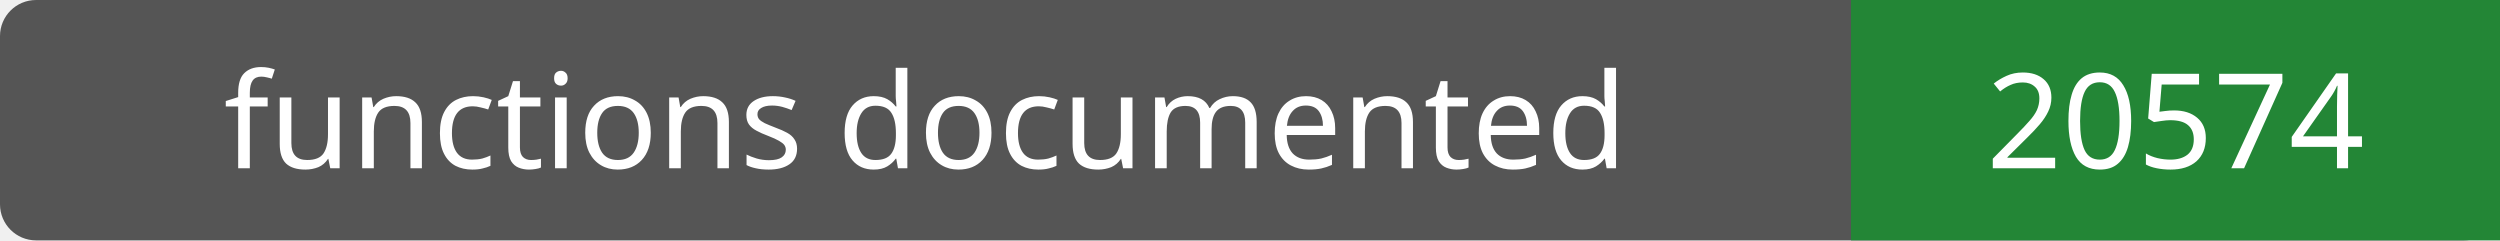
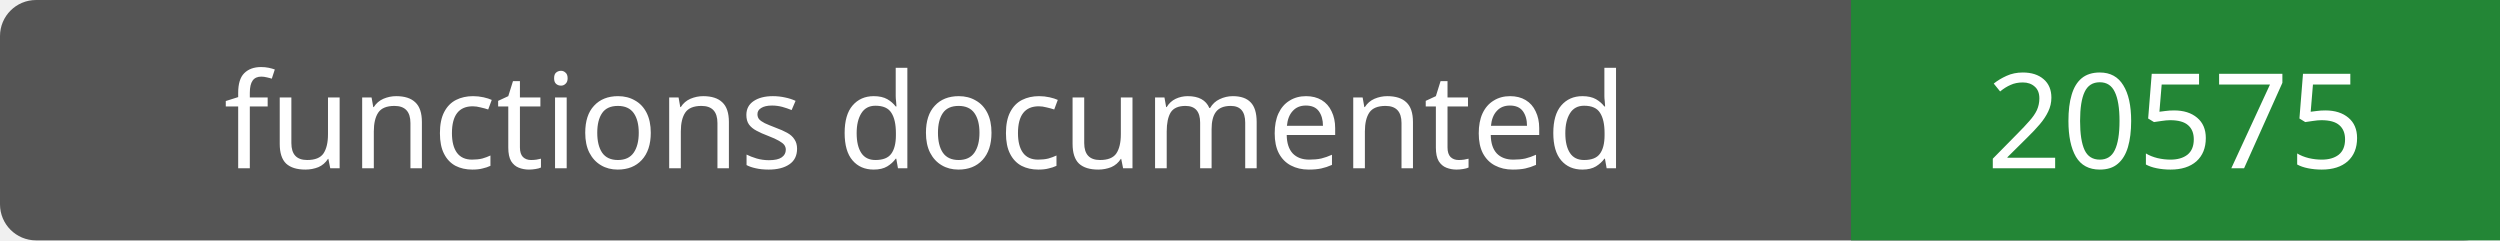
- <svg xmlns="http://www.w3.org/2000/svg" width="208" height="20" role="img" aria-label="functions documented: 20574">
+ <svg xmlns="http://www.w3.org/2000/svg" width="208" height="20" role="img" aria-label="functions documented: 20575">
  <rect width="208" height="20" rx="3" fill="#555" />
  <path fill="#238636" d="M154 0h54v20H154z" />
  <g fill="#fff" text-anchor="middle" font-family="Verdana,sans-serif" font-size="11">
    <text x="77.0" y="14">functions documented</text>
-     <text x="181.0" y="14">20574</text>
+     <text x="181.0" y="14">20575</text>
  </g>
</svg>
